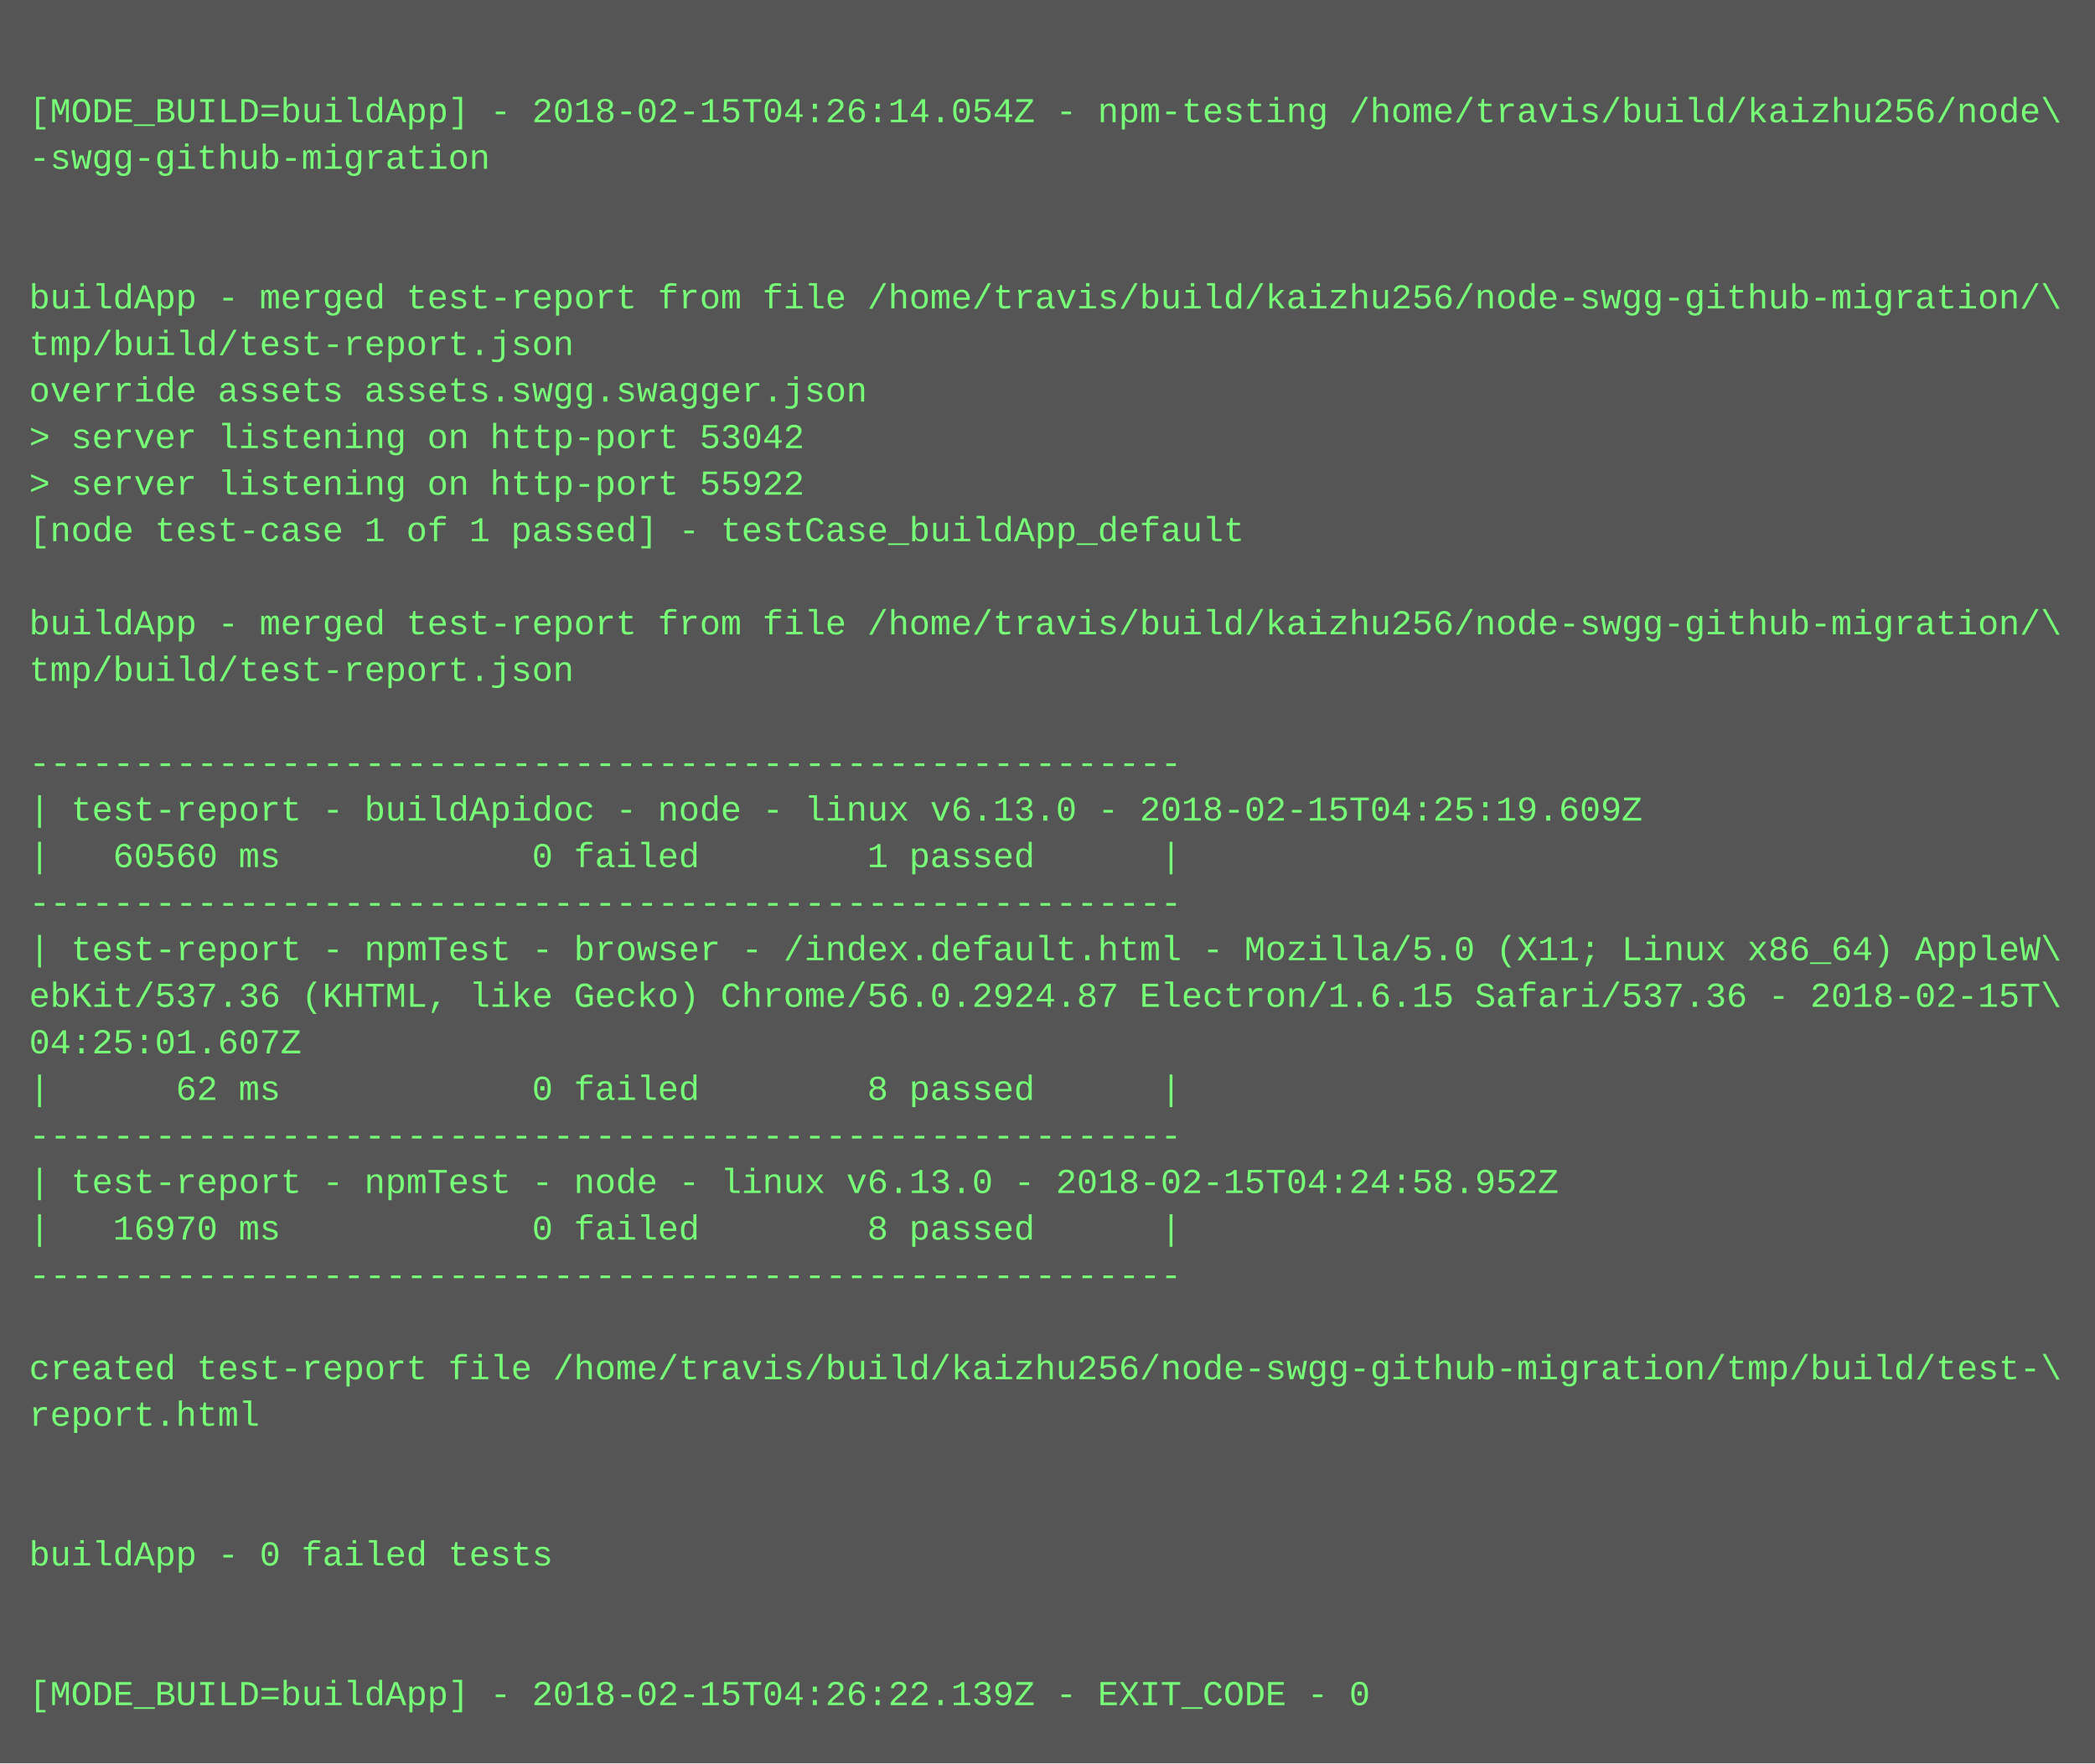
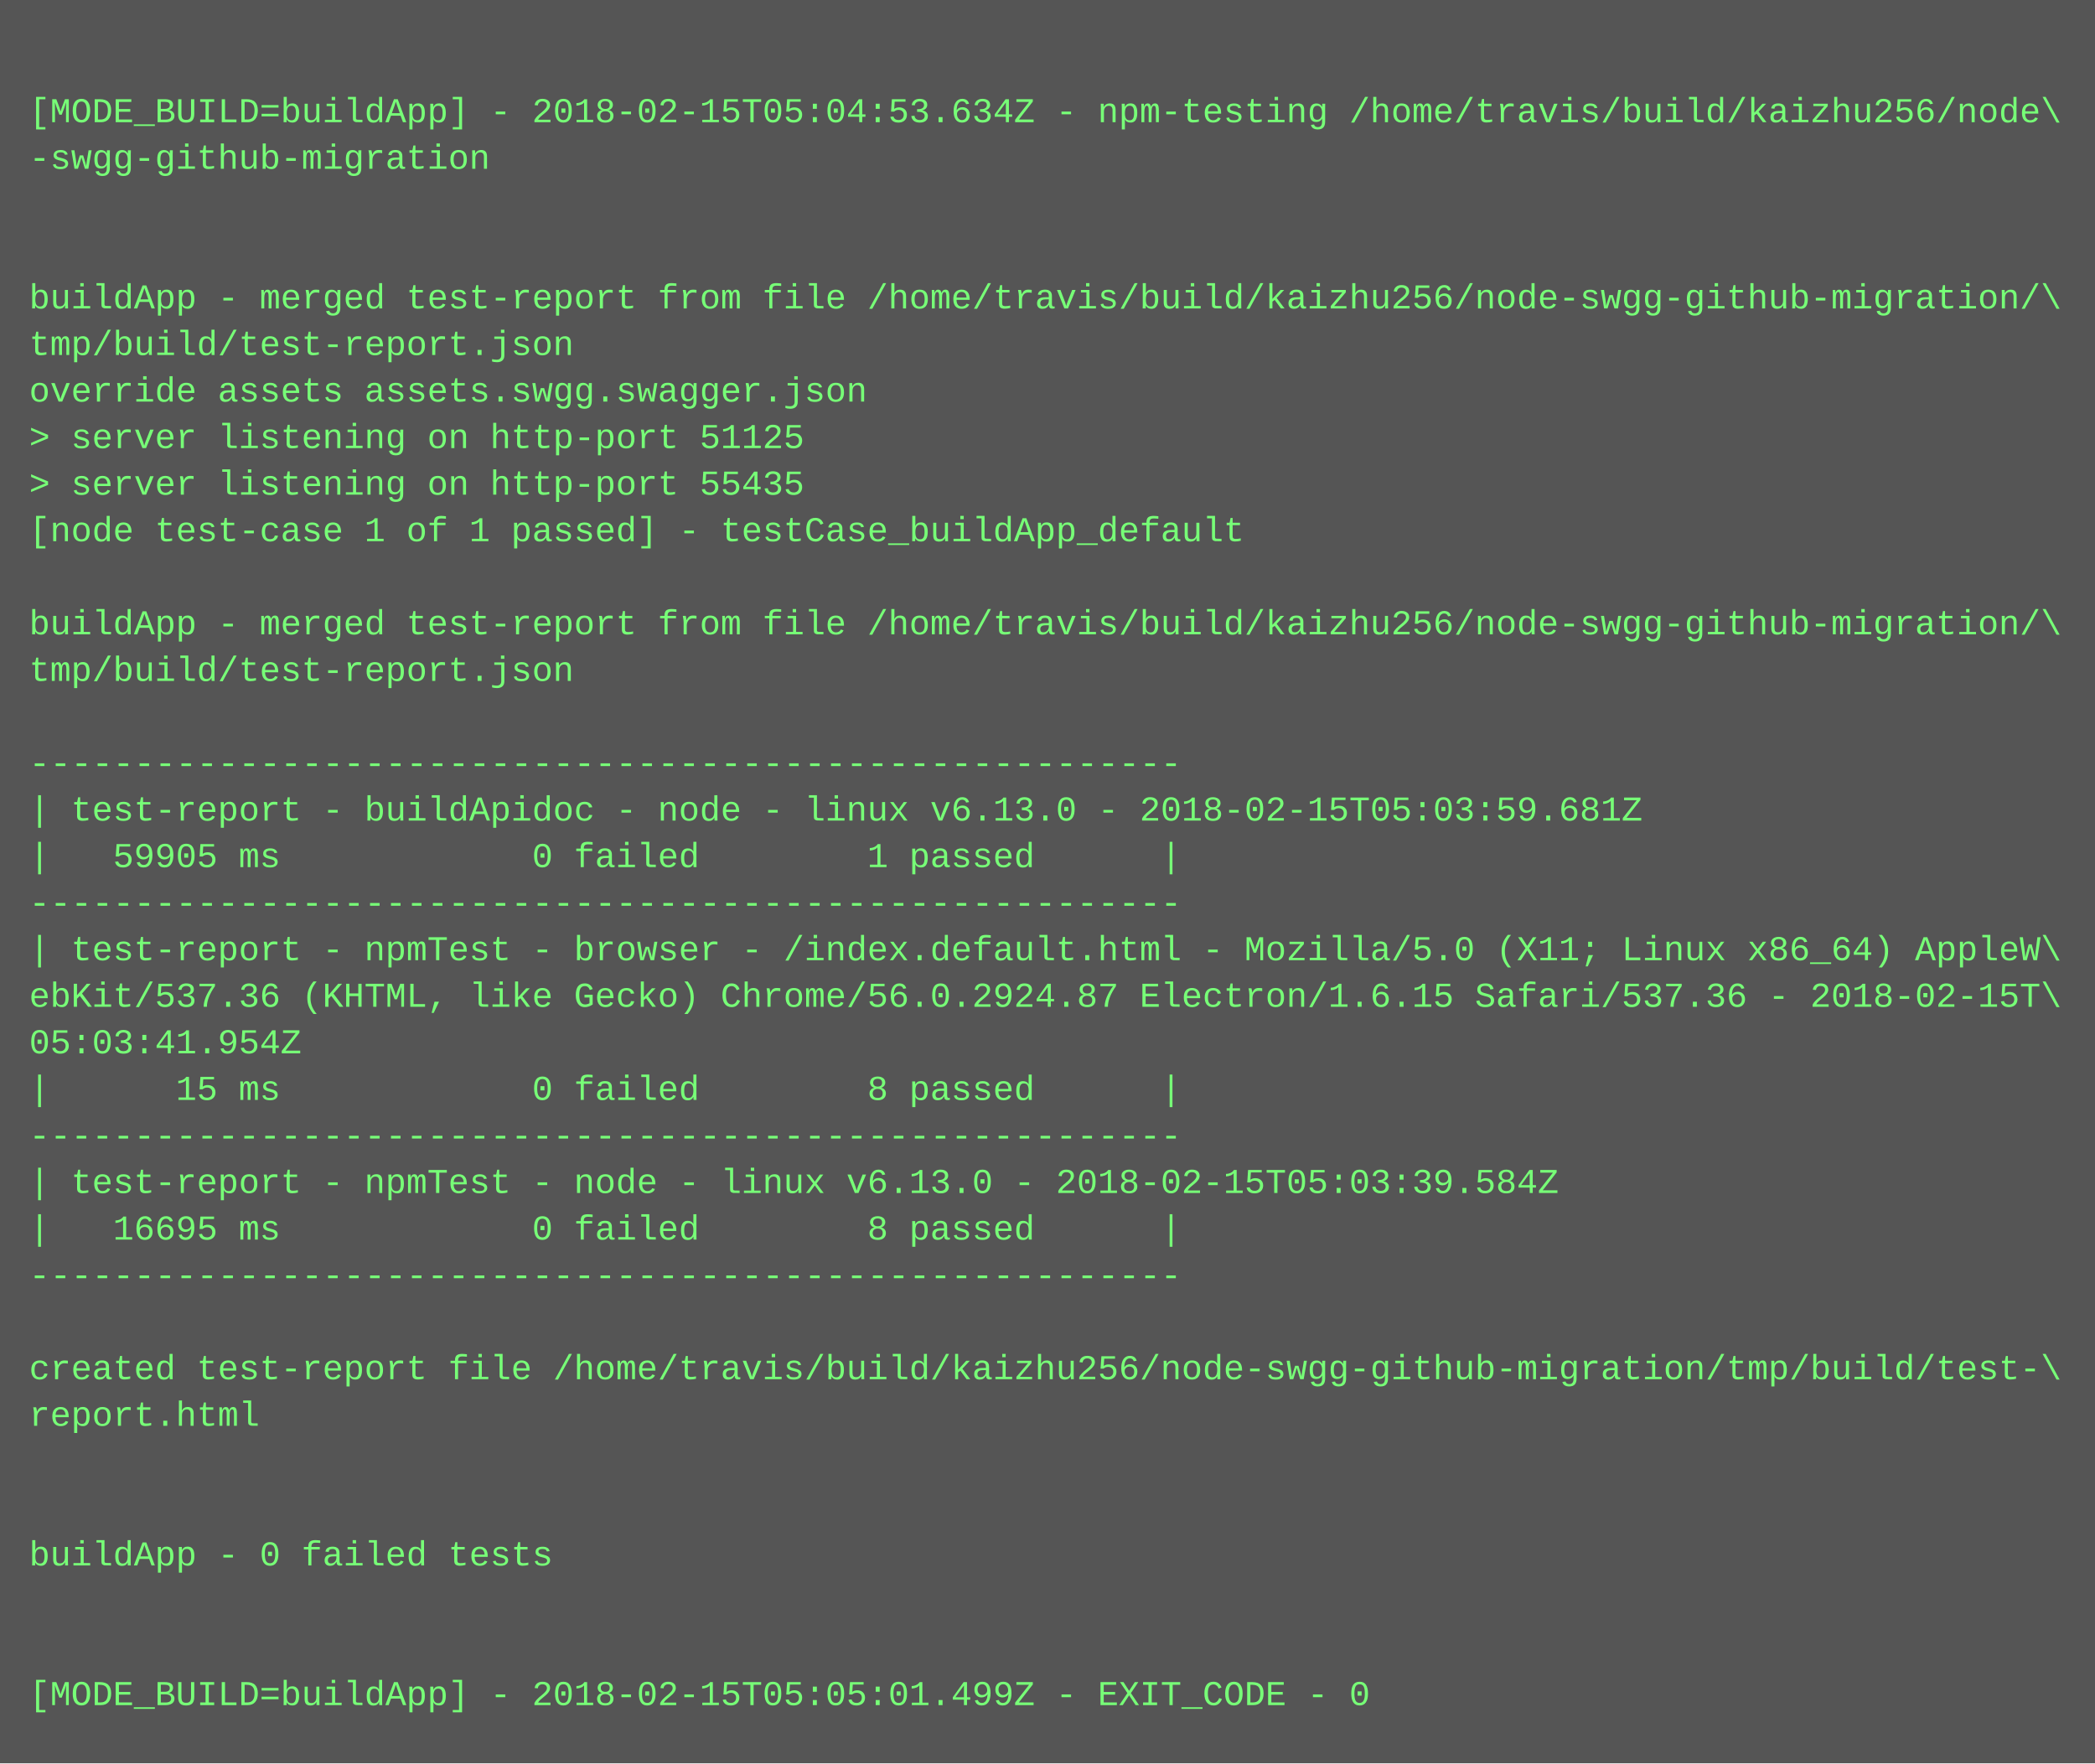
<svg xmlns="http://www.w3.org/2000/svg" height="606" width="720">
  <rect height="606" fill="#555" width="720" />
  <text fill="#7f7" font-family="Courier New" font-size="12" xml:space="preserve">
    <tspan x="10" y="26" />
-     <tspan x="10" y="42">[MODE_BUILD=buildApp] - 2018-02-15T04:26:14.054Z - npm-testing /home/travis/build/kaizhu256/node\</tspan>
+     <tspan x="10" y="42">[MODE_BUILD=buildApp] - 2018-02-15T05:04:53.634Z - npm-testing /home/travis/build/kaizhu256/node\</tspan>
    <tspan x="10" y="58">-swgg-github-migration</tspan>
    <tspan x="10" y="74" />
    <tspan x="10" y="90" />
    <tspan x="10" y="106">buildApp - merged test-report from file /home/travis/build/kaizhu256/node-swgg-github-migration/\</tspan>
    <tspan x="10" y="122">tmp/build/test-report.json</tspan>
    <tspan x="10" y="138">override assets assets.swgg.swagger.json</tspan>
-     <tspan x="10" y="154">&gt; server listening on http-port 53042</tspan>
-     <tspan x="10" y="170">&gt; server listening on http-port 55922</tspan>
+     <tspan x="10" y="154">&gt; server listening on http-port 51125</tspan>
+     <tspan x="10" y="170">&gt; server listening on http-port 55435</tspan>
    <tspan x="10" y="186">[node test-case 1 of 1 passed] - testCase_buildApp_default</tspan>
    <tspan x="10" y="202" />
    <tspan x="10" y="218">buildApp - merged test-report from file /home/travis/build/kaizhu256/node-swgg-github-migration/\</tspan>
    <tspan x="10" y="234">tmp/build/test-report.json</tspan>
    <tspan x="10" y="250" />
    <tspan x="10" y="266">-------------------------------------------------------</tspan>
-     <tspan x="10" y="282">| test-report - buildApidoc - node - linux v6.13.0 - 2018-02-15T04:25:19.609Z</tspan>
-     <tspan x="10" y="298">|   60560 ms            0 failed        1 passed      |</tspan>
+     <tspan x="10" y="282">| test-report - buildApidoc - node - linux v6.13.0 - 2018-02-15T05:03:59.681Z</tspan>
+     <tspan x="10" y="298">|   59905 ms            0 failed        1 passed      |</tspan>
    <tspan x="10" y="314">-------------------------------------------------------</tspan>
    <tspan x="10" y="330">| test-report - npmTest - browser - /index.default.html - Mozilla/5.0 (X11; Linux x86_64) AppleW\</tspan>
    <tspan x="10" y="346">ebKit/537.36 (KHTML, like Gecko) Chrome/56.0.2924.87 Electron/1.6.15 Safari/537.36 - 2018-02-15T\</tspan>
-     <tspan x="10" y="362">04:25:01.607Z</tspan>
-     <tspan x="10" y="378">|      62 ms            0 failed        8 passed      |</tspan>
+     <tspan x="10" y="362">05:03:41.954Z</tspan>
+     <tspan x="10" y="378">|      15 ms            0 failed        8 passed      |</tspan>
    <tspan x="10" y="394">-------------------------------------------------------</tspan>
-     <tspan x="10" y="410">| test-report - npmTest - node - linux v6.13.0 - 2018-02-15T04:24:58.952Z</tspan>
-     <tspan x="10" y="426">|   16970 ms            0 failed        8 passed      |</tspan>
+     <tspan x="10" y="410">| test-report - npmTest - node - linux v6.13.0 - 2018-02-15T05:03:39.584Z</tspan>
+     <tspan x="10" y="426">|   16695 ms            0 failed        8 passed      |</tspan>
    <tspan x="10" y="442">-------------------------------------------------------</tspan>
    <tspan x="10" y="458" />
    <tspan x="10" y="474">created test-report file /home/travis/build/kaizhu256/node-swgg-github-migration/tmp/build/test-\</tspan>
    <tspan x="10" y="490">report.html</tspan>
    <tspan x="10" y="506" />
    <tspan x="10" y="522" />
    <tspan x="10" y="538">buildApp - 0 failed tests</tspan>
    <tspan x="10" y="554" />
    <tspan x="10" y="570" />
-     <tspan x="10" y="586">[MODE_BUILD=buildApp] - 2018-02-15T04:26:22.139Z - EXIT_CODE - 0</tspan>
+     <tspan x="10" y="586">[MODE_BUILD=buildApp] - 2018-02-15T05:05:01.499Z - EXIT_CODE - 0</tspan>
  </text>
</svg>
